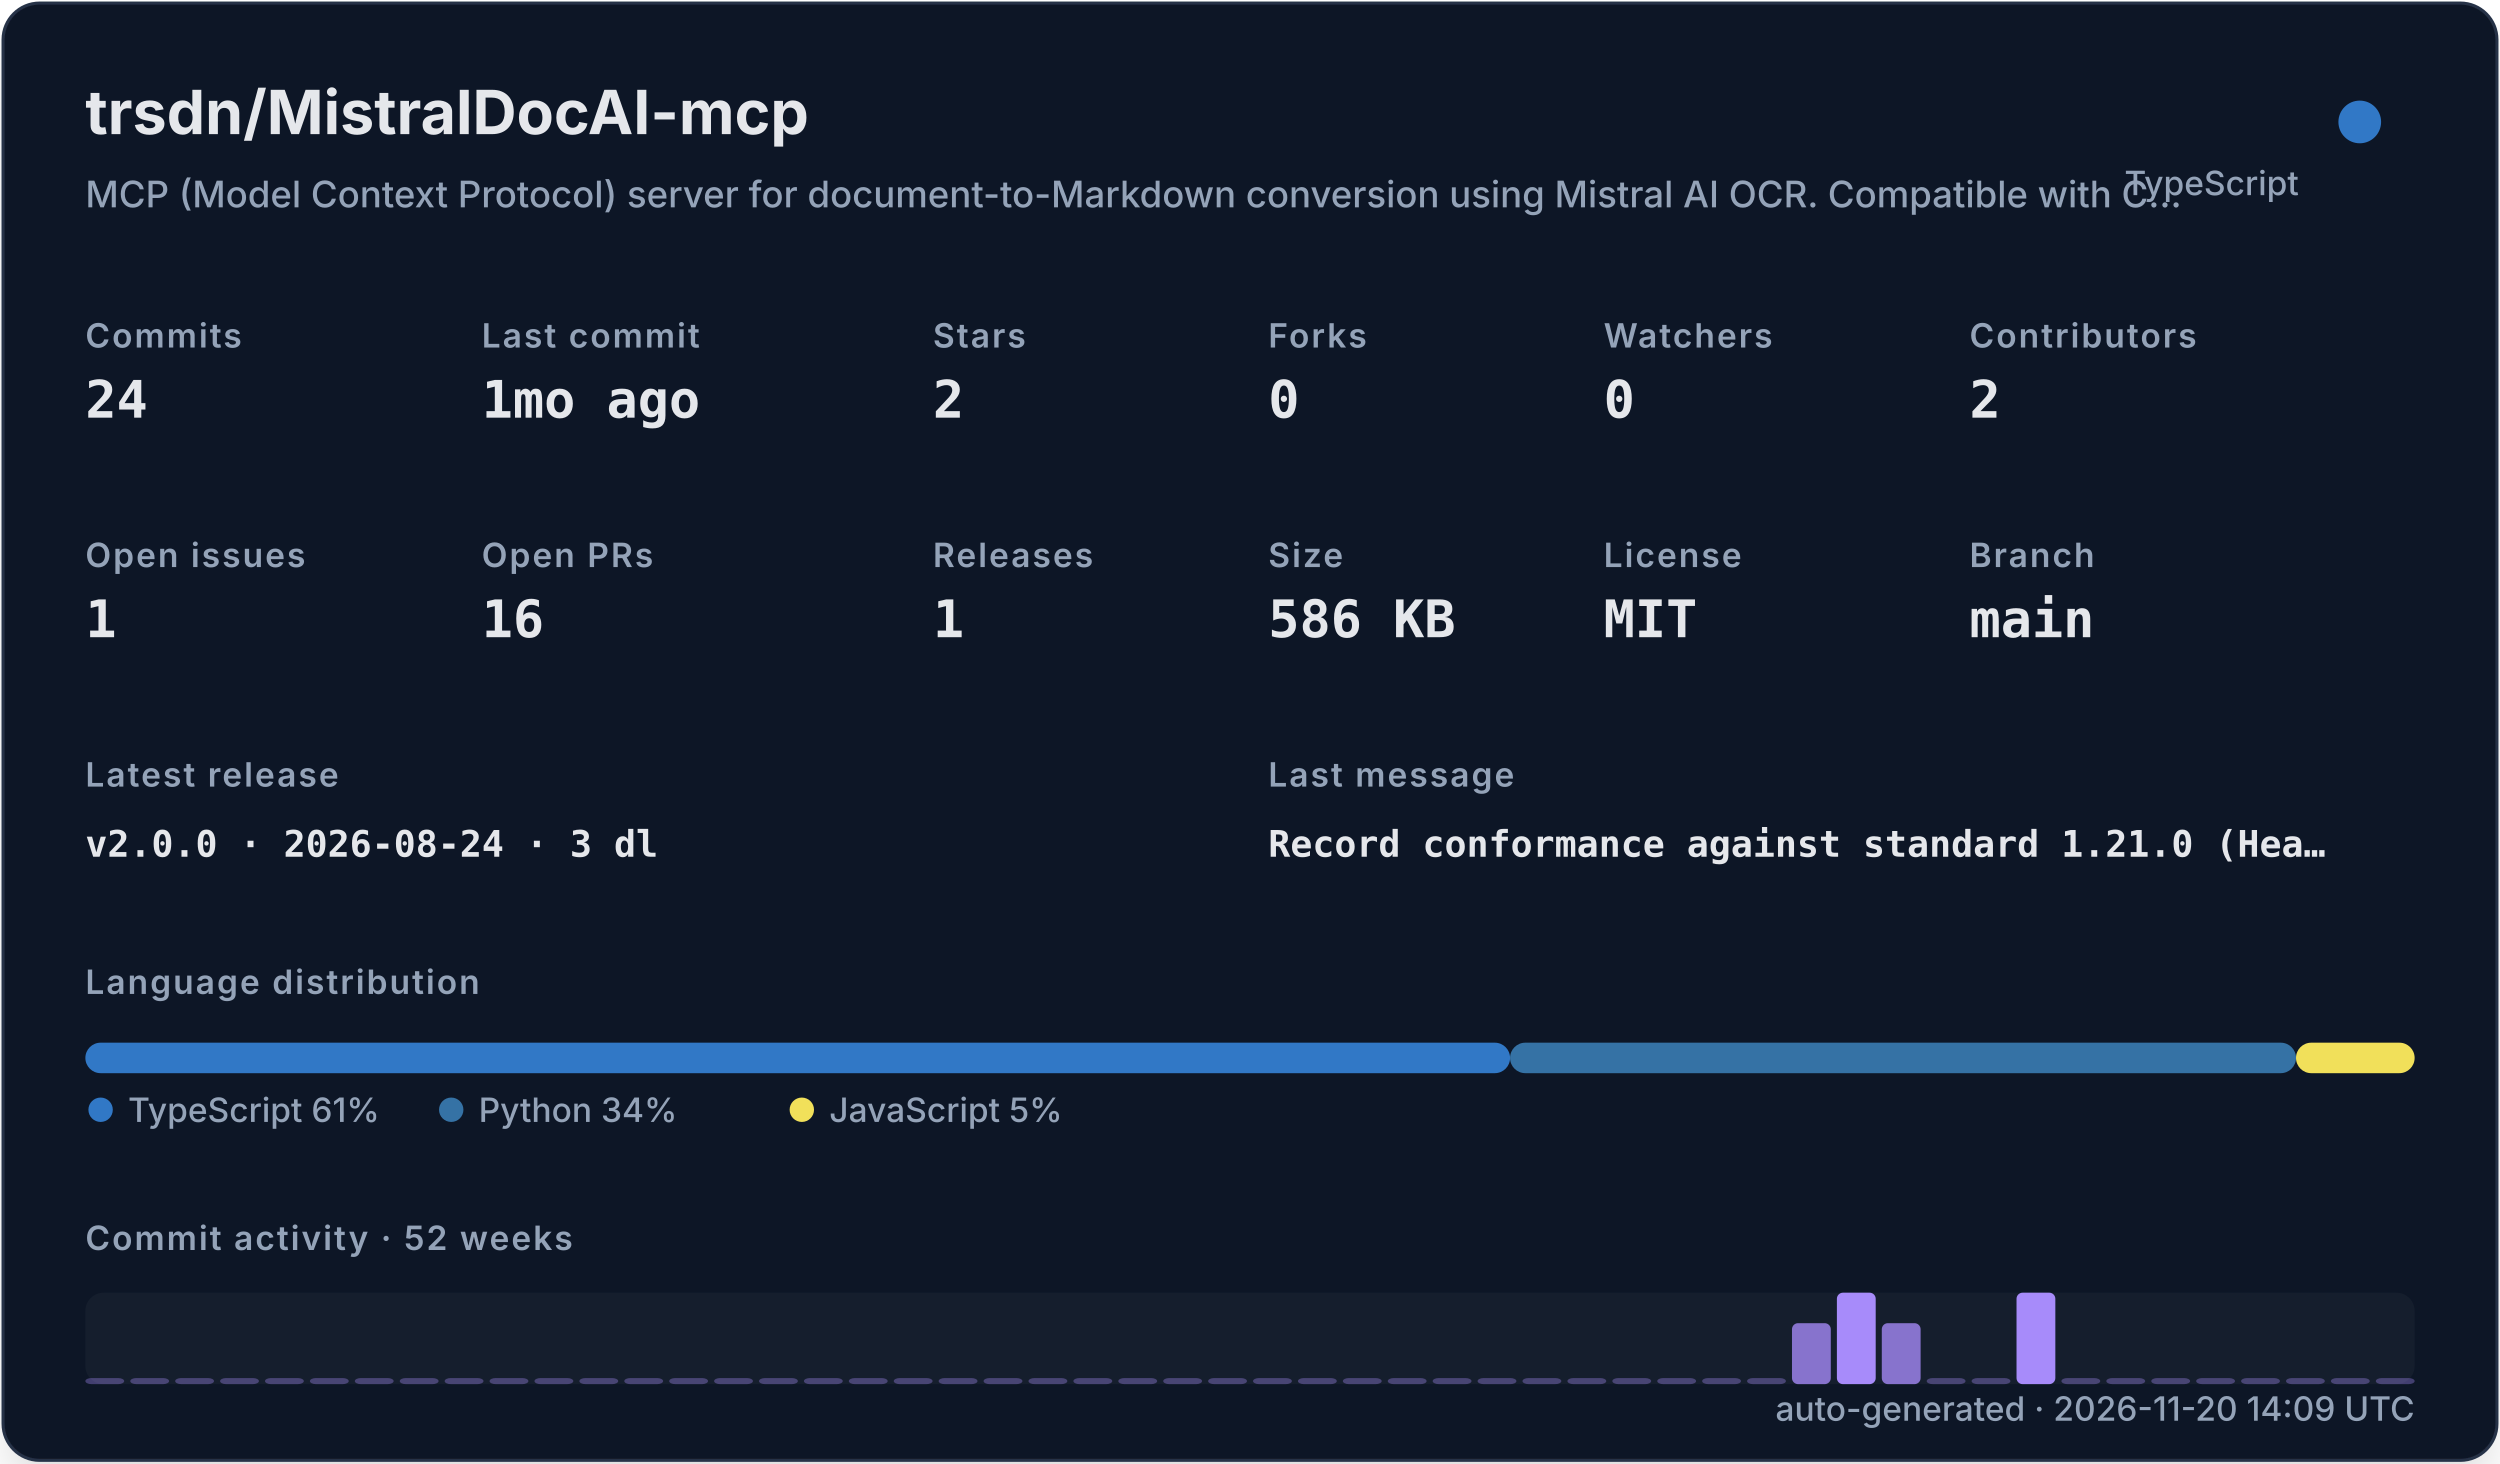
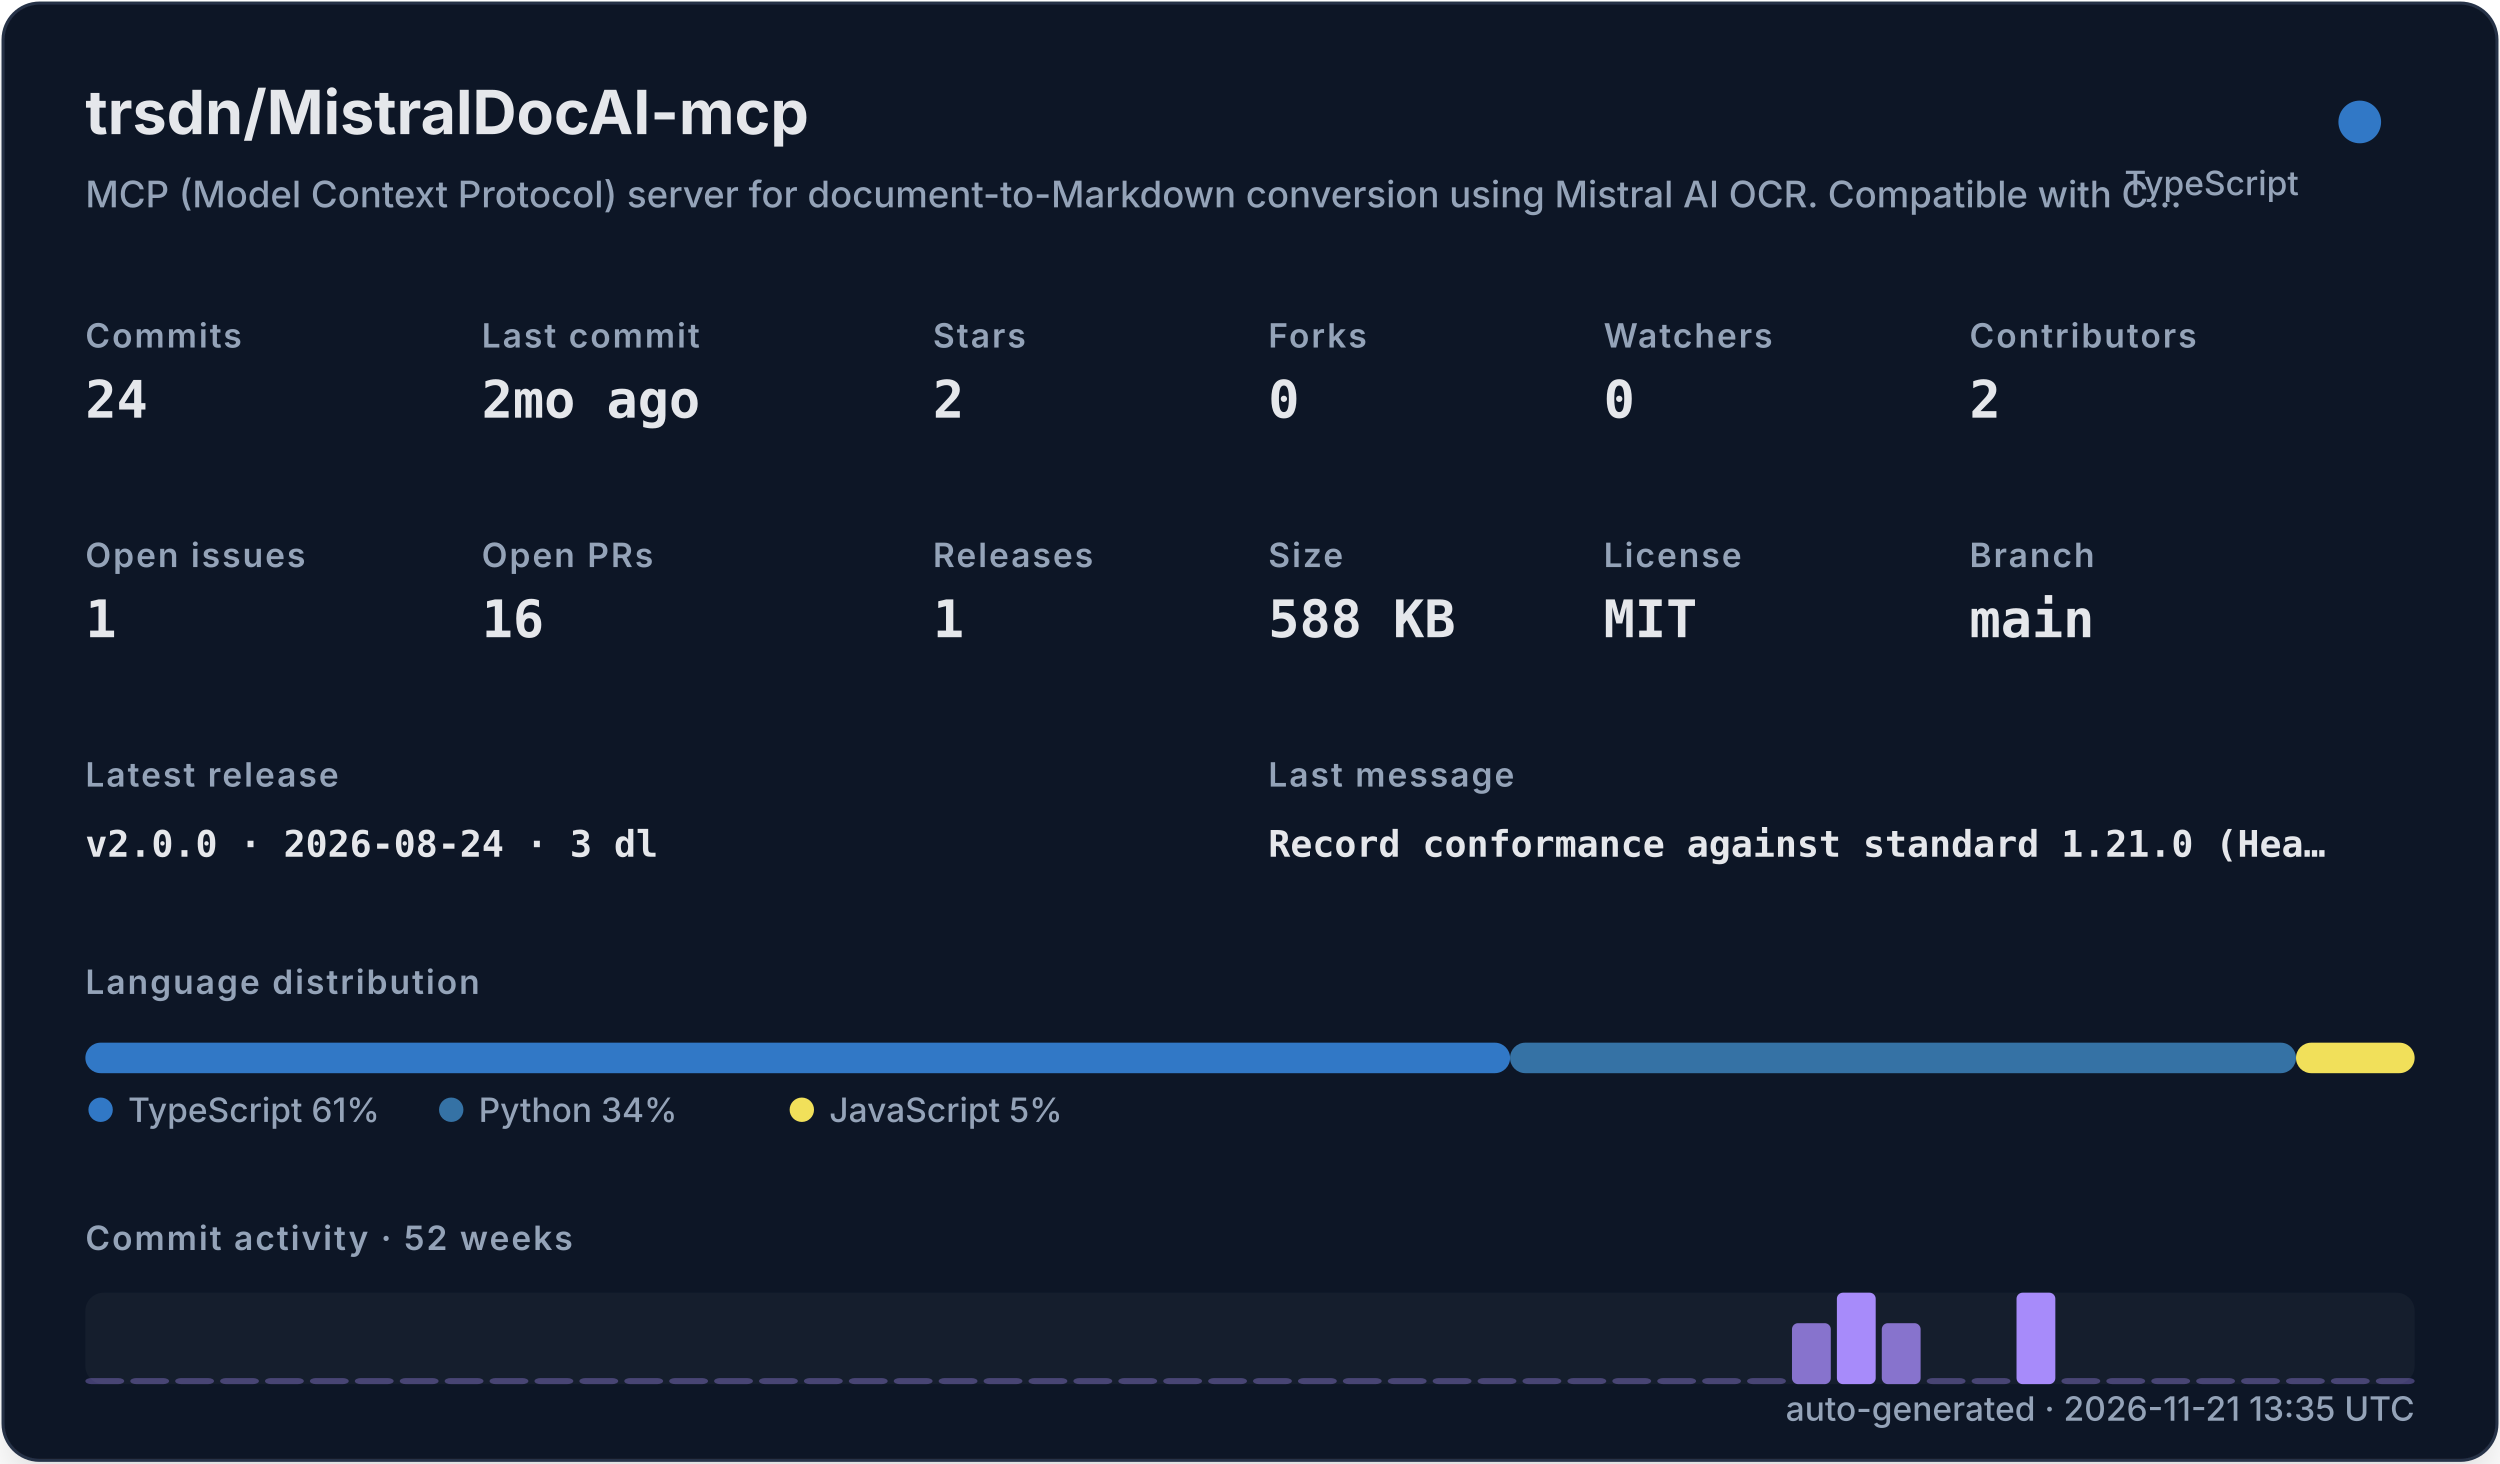
<svg xmlns="http://www.w3.org/2000/svg" width="820" height="480" viewBox="0 0 820 480" role="img">
  <defs>
    <filter id="shadow" x="-10%" y="-10%" width="120%" height="120%">
      <feDropShadow dx="0" dy="8" stdDeviation="10" flood-color="#000000" flood-opacity="0.16" />
    </filter>
    <style>
    .title { font: 700 20px -apple-system,BlinkMacSystemFont,"Segoe UI",sans-serif; fill: #e5e7eb; }
    .subtitle { font: 500 12px -apple-system,BlinkMacSystemFont,"Segoe UI",sans-serif; fill: #94a3b8; }
    .label { font: 600 11px -apple-system,BlinkMacSystemFont,"Segoe UI",sans-serif; fill: #94a3b8; text-transform: uppercase; letter-spacing: .06em; }
    .value { font: 700 17px ui-monospace,SFMono-Regular,Menlo,monospace; fill: #e5e7eb; }
    .small { font: 500 11px -apple-system,BlinkMacSystemFont,"Segoe UI",sans-serif; fill: #94a3b8; }
    .tiny { font: 500 10px -apple-system,BlinkMacSystemFont,"Segoe UI",sans-serif; fill: #94a3b8; }
    .mono { font: 650 12px ui-monospace,SFMono-Regular,Menlo,monospace; fill: #e5e7eb; }
  </style>
  </defs>
  <rect x="1" y="1" width="818" height="478" rx="12" fill="#111827" stroke="#263247" filter="url(#shadow)" />
  <text x="28" y="44" class="title">trsdn/MistralDocAI-mcp</text>
  <text x="28" y="68" class="subtitle">MCP (Model Context Protocol) server for document-to-Markdown conversion using Mistral AI OCR. Compatible with C…</text>
  <circle cx="774" cy="40" r="7" fill="#3178c6" />
  <text x="754" y="64" text-anchor="end" class="small">TypeScript</text>
  <text x="28" y="114" class="label">Commits</text>
  <text x="28" y="137" class="value">24</text>
  <text x="158" y="114" class="label">Last commit</text>
-   <text x="158" y="137" class="value">1mo ago</text>
+   <text x="158" y="137" class="value">2mo ago</text>
  <text x="306" y="114" class="label">Stars</text>
  <text x="306" y="137" class="value">2</text>
  <text x="416" y="114" class="label">Forks</text>
  <text x="416" y="137" class="value">0</text>
  <text x="526" y="114" class="label">Watchers</text>
  <text x="526" y="137" class="value">0</text>
  <text x="646" y="114" class="label">Contributors</text>
  <text x="646" y="137" class="value">2</text>
  <text x="28" y="186" class="label">Open issues</text>
  <text x="28" y="209" class="value">1</text>
  <text x="158" y="186" class="label">Open PRs</text>
  <text x="158" y="209" class="value">16</text>
  <text x="306" y="186" class="label">Releases</text>
  <text x="306" y="209" class="value">1</text>
  <text x="416" y="186" class="label">Size</text>
-   <text x="416" y="209" class="value">586 KB</text>
+   <text x="416" y="209" class="value">588 KB</text>
  <text x="526" y="186" class="label">License</text>
  <text x="526" y="209" class="value">MIT</text>
  <text x="646" y="186" class="label">Branch</text>
  <text x="646" y="209" class="value">main</text>
  <text x="28" y="258" class="label">Latest release</text>
  <text x="28" y="281" class="mono">v2.0.0 · 2026-08-24 · 3 dl</text>
  <text x="416" y="258" class="label">Last message</text>
  <text x="416" y="281" class="mono">Record conformance against standard 1.21.0 (Hea…</text>
  <text x="28" y="326" class="label">Language distribution</text>
  <rect x="28.00" y="342" width="467.30" height="10" rx="5" fill="#3178c6" />
  <rect x="495.30" y="342" width="257.79" height="10" rx="5" fill="#3572A5" />
  <rect x="753.09" y="342" width="38.91" height="10" rx="5" fill="#f1e05a" />
  <circle cx="33" cy="364" r="4" fill="#3178c6" />
  <text x="42" y="368" class="small">TypeScript 61%</text>
  <circle cx="148" cy="364" r="4" fill="#3572A5" />
  <text x="157" y="368" class="small">Python 34%</text>
  <circle cx="263" cy="364" r="4" fill="#f1e05a" />
  <text x="272" y="368" class="small">JavaScript 5%</text>
  <text x="28" y="410" class="label">Commit activity · 52 weeks</text>
  <rect x="28" y="424" width="764" height="30" rx="6" fill="#1f2937" opacity=".42" />
  <rect x="28.00" y="452.00" width="12.73" height="2.00" rx="2" fill="#a78bfa" opacity="0.35" />
  <rect x="42.73" y="452.00" width="12.73" height="2.00" rx="2" fill="#a78bfa" opacity="0.35" />
  <rect x="57.46" y="452.00" width="12.73" height="2.00" rx="2" fill="#a78bfa" opacity="0.35" />
  <rect x="72.19" y="452.00" width="12.73" height="2.00" rx="2" fill="#a78bfa" opacity="0.35" />
  <rect x="86.92" y="452.00" width="12.73" height="2.00" rx="2" fill="#a78bfa" opacity="0.35" />
  <rect x="101.65" y="452.00" width="12.73" height="2.00" rx="2" fill="#a78bfa" opacity="0.35" />
  <rect x="116.38" y="452.00" width="12.73" height="2.00" rx="2" fill="#a78bfa" opacity="0.35" />
  <rect x="131.12" y="452.00" width="12.73" height="2.00" rx="2" fill="#a78bfa" opacity="0.35" />
  <rect x="145.85" y="452.00" width="12.73" height="2.00" rx="2" fill="#a78bfa" opacity="0.35" />
  <rect x="160.58" y="452.00" width="12.73" height="2.00" rx="2" fill="#a78bfa" opacity="0.35" />
  <rect x="175.31" y="452.00" width="12.73" height="2.00" rx="2" fill="#a78bfa" opacity="0.35" />
  <rect x="190.04" y="452.00" width="12.73" height="2.00" rx="2" fill="#a78bfa" opacity="0.35" />
  <rect x="204.77" y="452.00" width="12.73" height="2.00" rx="2" fill="#a78bfa" opacity="0.35" />
  <rect x="219.50" y="452.00" width="12.73" height="2.00" rx="2" fill="#a78bfa" opacity="0.35" />
  <rect x="234.23" y="452.00" width="12.73" height="2.00" rx="2" fill="#a78bfa" opacity="0.35" />
  <rect x="248.96" y="452.00" width="12.73" height="2.00" rx="2" fill="#a78bfa" opacity="0.35" />
  <rect x="263.69" y="452.00" width="12.73" height="2.00" rx="2" fill="#a78bfa" opacity="0.35" />
  <rect x="278.42" y="452.00" width="12.73" height="2.00" rx="2" fill="#a78bfa" opacity="0.35" />
  <rect x="293.15" y="452.00" width="12.73" height="2.00" rx="2" fill="#a78bfa" opacity="0.35" />
  <rect x="307.88" y="452.00" width="12.73" height="2.00" rx="2" fill="#a78bfa" opacity="0.35" />
  <rect x="322.62" y="452.00" width="12.73" height="2.00" rx="2" fill="#a78bfa" opacity="0.35" />
  <rect x="337.35" y="452.00" width="12.73" height="2.00" rx="2" fill="#a78bfa" opacity="0.35" />
  <rect x="352.08" y="452.00" width="12.73" height="2.00" rx="2" fill="#a78bfa" opacity="0.35" />
  <rect x="366.81" y="452.00" width="12.73" height="2.00" rx="2" fill="#a78bfa" opacity="0.35" />
  <rect x="381.54" y="452.00" width="12.73" height="2.00" rx="2" fill="#a78bfa" opacity="0.35" />
  <rect x="396.27" y="452.00" width="12.73" height="2.00" rx="2" fill="#a78bfa" opacity="0.35" />
  <rect x="411.00" y="452.00" width="12.73" height="2.00" rx="2" fill="#a78bfa" opacity="0.35" />
  <rect x="425.73" y="452.00" width="12.73" height="2.00" rx="2" fill="#a78bfa" opacity="0.35" />
  <rect x="440.46" y="452.00" width="12.73" height="2.00" rx="2" fill="#a78bfa" opacity="0.35" />
  <rect x="455.19" y="452.00" width="12.73" height="2.00" rx="2" fill="#a78bfa" opacity="0.35" />
  <rect x="469.92" y="452.00" width="12.73" height="2.00" rx="2" fill="#a78bfa" opacity="0.35" />
  <rect x="484.65" y="452.00" width="12.73" height="2.00" rx="2" fill="#a78bfa" opacity="0.35" />
  <rect x="499.38" y="452.00" width="12.73" height="2.00" rx="2" fill="#a78bfa" opacity="0.35" />
  <rect x="514.12" y="452.00" width="12.73" height="2.00" rx="2" fill="#a78bfa" opacity="0.35" />
  <rect x="528.85" y="452.00" width="12.73" height="2.00" rx="2" fill="#a78bfa" opacity="0.35" />
  <rect x="543.58" y="452.00" width="12.73" height="2.00" rx="2" fill="#a78bfa" opacity="0.35" />
  <rect x="558.31" y="452.00" width="12.73" height="2.00" rx="2" fill="#a78bfa" opacity="0.35" />
  <rect x="573.04" y="452.00" width="12.73" height="2.00" rx="2" fill="#a78bfa" opacity="0.35" />
  <rect x="587.77" y="434.00" width="12.73" height="20.00" rx="2" fill="#a78bfa" opacity="0.78" />
  <rect x="602.50" y="424.00" width="12.73" height="30.00" rx="2" fill="#a78bfa" opacity="1.00" />
  <rect x="617.23" y="434.00" width="12.73" height="20.00" rx="2" fill="#a78bfa" opacity="0.78" />
  <rect x="631.96" y="452.00" width="12.73" height="2.00" rx="2" fill="#a78bfa" opacity="0.35" />
  <rect x="646.69" y="452.00" width="12.73" height="2.00" rx="2" fill="#a78bfa" opacity="0.35" />
  <rect x="661.42" y="424.00" width="12.73" height="30.00" rx="2" fill="#a78bfa" opacity="1.00" />
  <rect x="676.15" y="452.00" width="12.73" height="2.00" rx="2" fill="#a78bfa" opacity="0.35" />
  <rect x="690.88" y="452.00" width="12.73" height="2.00" rx="2" fill="#a78bfa" opacity="0.35" />
  <rect x="705.62" y="452.00" width="12.73" height="2.00" rx="2" fill="#a78bfa" opacity="0.35" />
  <rect x="720.35" y="452.00" width="12.73" height="2.00" rx="2" fill="#a78bfa" opacity="0.35" />
  <rect x="735.08" y="452.00" width="12.73" height="2.00" rx="2" fill="#a78bfa" opacity="0.35" />
  <rect x="749.81" y="452.00" width="12.73" height="2.00" rx="2" fill="#a78bfa" opacity="0.35" />
  <rect x="764.54" y="452.00" width="12.73" height="2.00" rx="2" fill="#a78bfa" opacity="0.35" />
  <rect x="779.27" y="452.00" width="12.73" height="2.00" rx="2" fill="#a78bfa" opacity="0.35" />
-   <text x="792" y="466" text-anchor="end" class="small">auto-generated · 2026-11-20 14:09 UTC</text>
+   <text x="792" y="466" text-anchor="end" class="small">auto-generated · 2026-11-21 13:35 UTC</text>
</svg>
